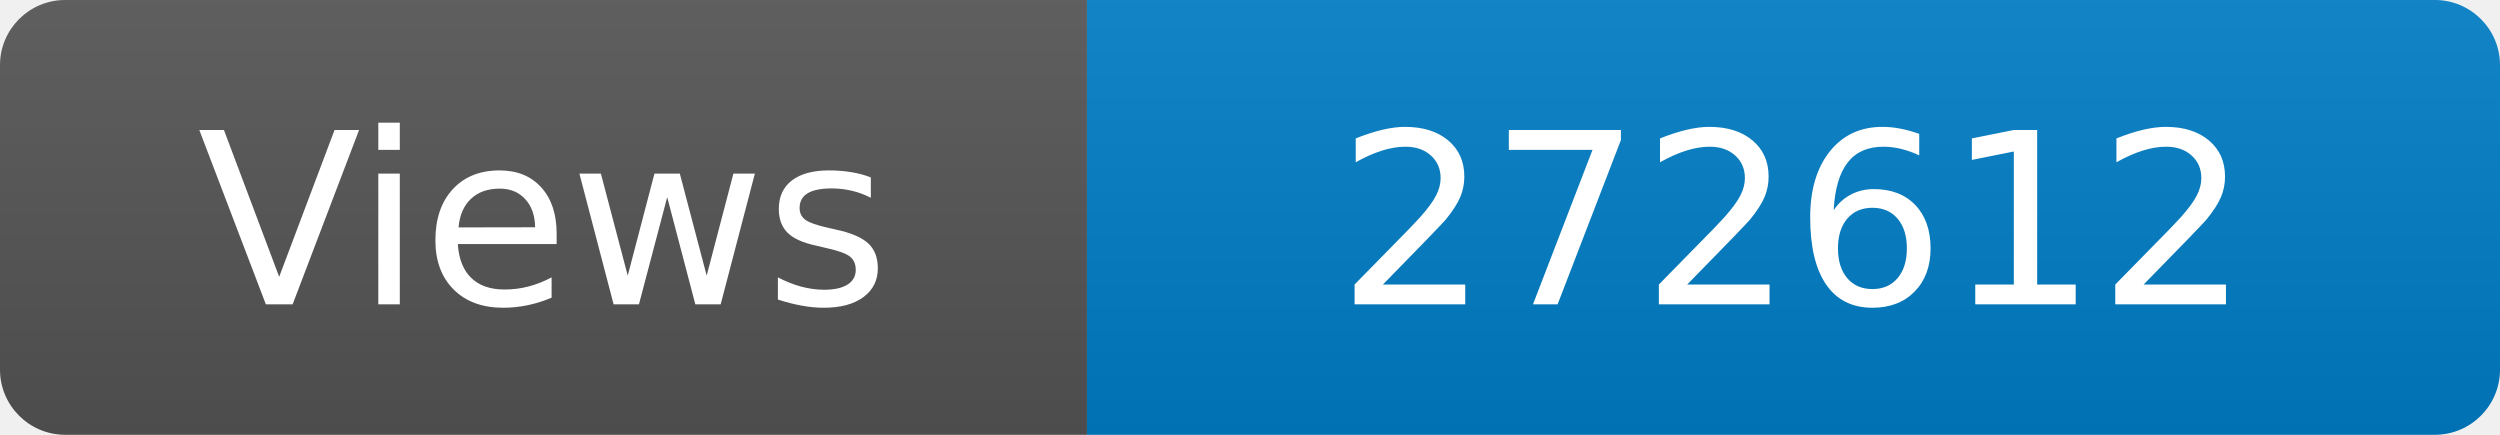
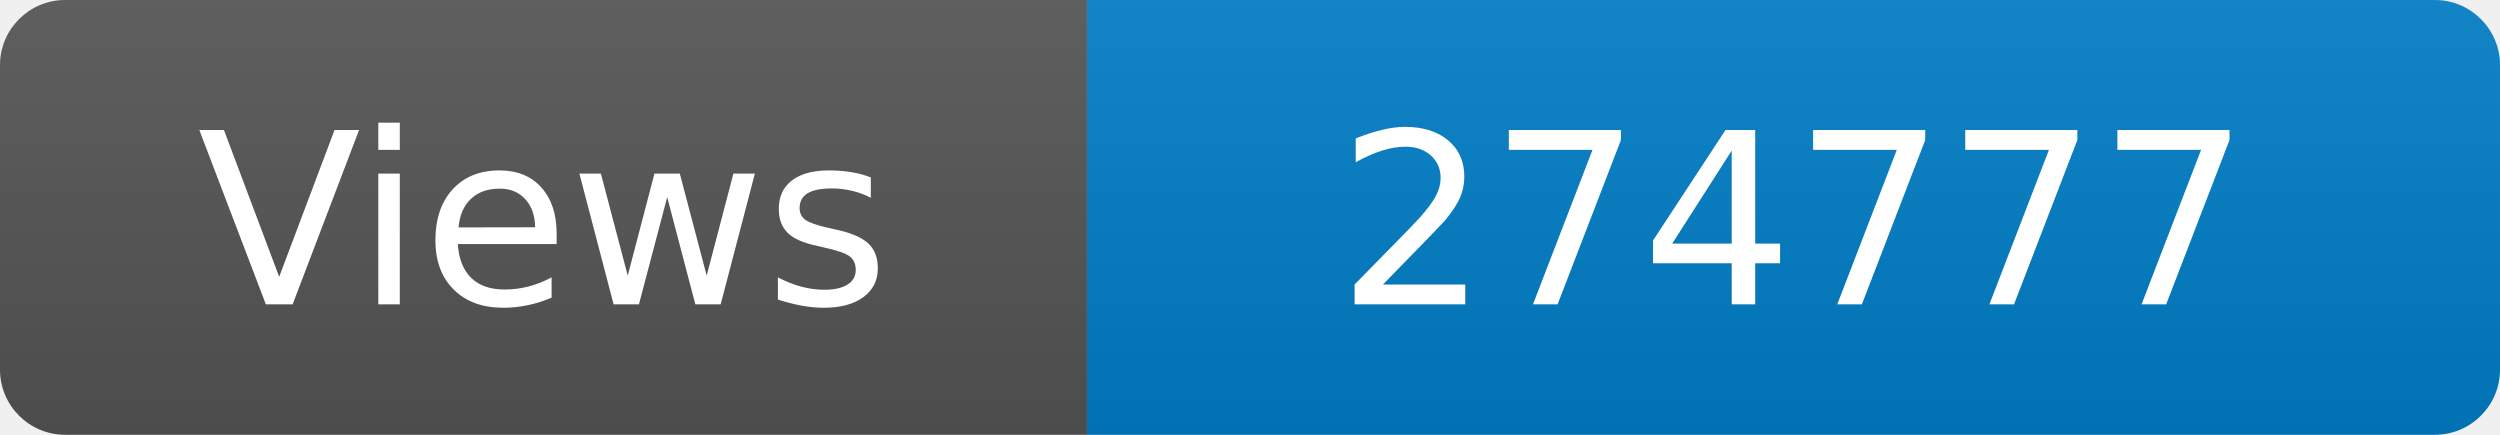
<svg xmlns="http://www.w3.org/2000/svg" width="115" height="20" role="img" aria-label="Maintained?: yes">
  <linearGradient id="s" x2="0" y2="100%">
    <stop offset="0" stop-color="#bbb" stop-opacity=".1" />
    <stop offset="1" stop-opacity=".1" />
  </linearGradient>
  <clipPath id="r">
    <rect width="115" height="20" rx="3" fill="#fff" />
  </clipPath>
  <g clip-path="url(#r)">
    <rect width="50" height="20" fill="#555" />
    <rect x="50" width="160" height="20" fill="#007ec6" />
    <rect width="115" height="20" fill="url(#s)" />
  </g>
  <g fill="#fff" text-anchor="middle" font-family="Verdana,Geneva,DejaVu Sans,sans-serif" font-size="110">
    <text x="250" y="140" transform="scale(.1)" fill="#fff">Views</text>
-     <text x="825" y="140" transform="scale(.1)" fill="#fff">272612</text>
+     <text x="825" y="140" transform="scale(.1)" fill="#fff">274777</text>
  </g>
</svg>
